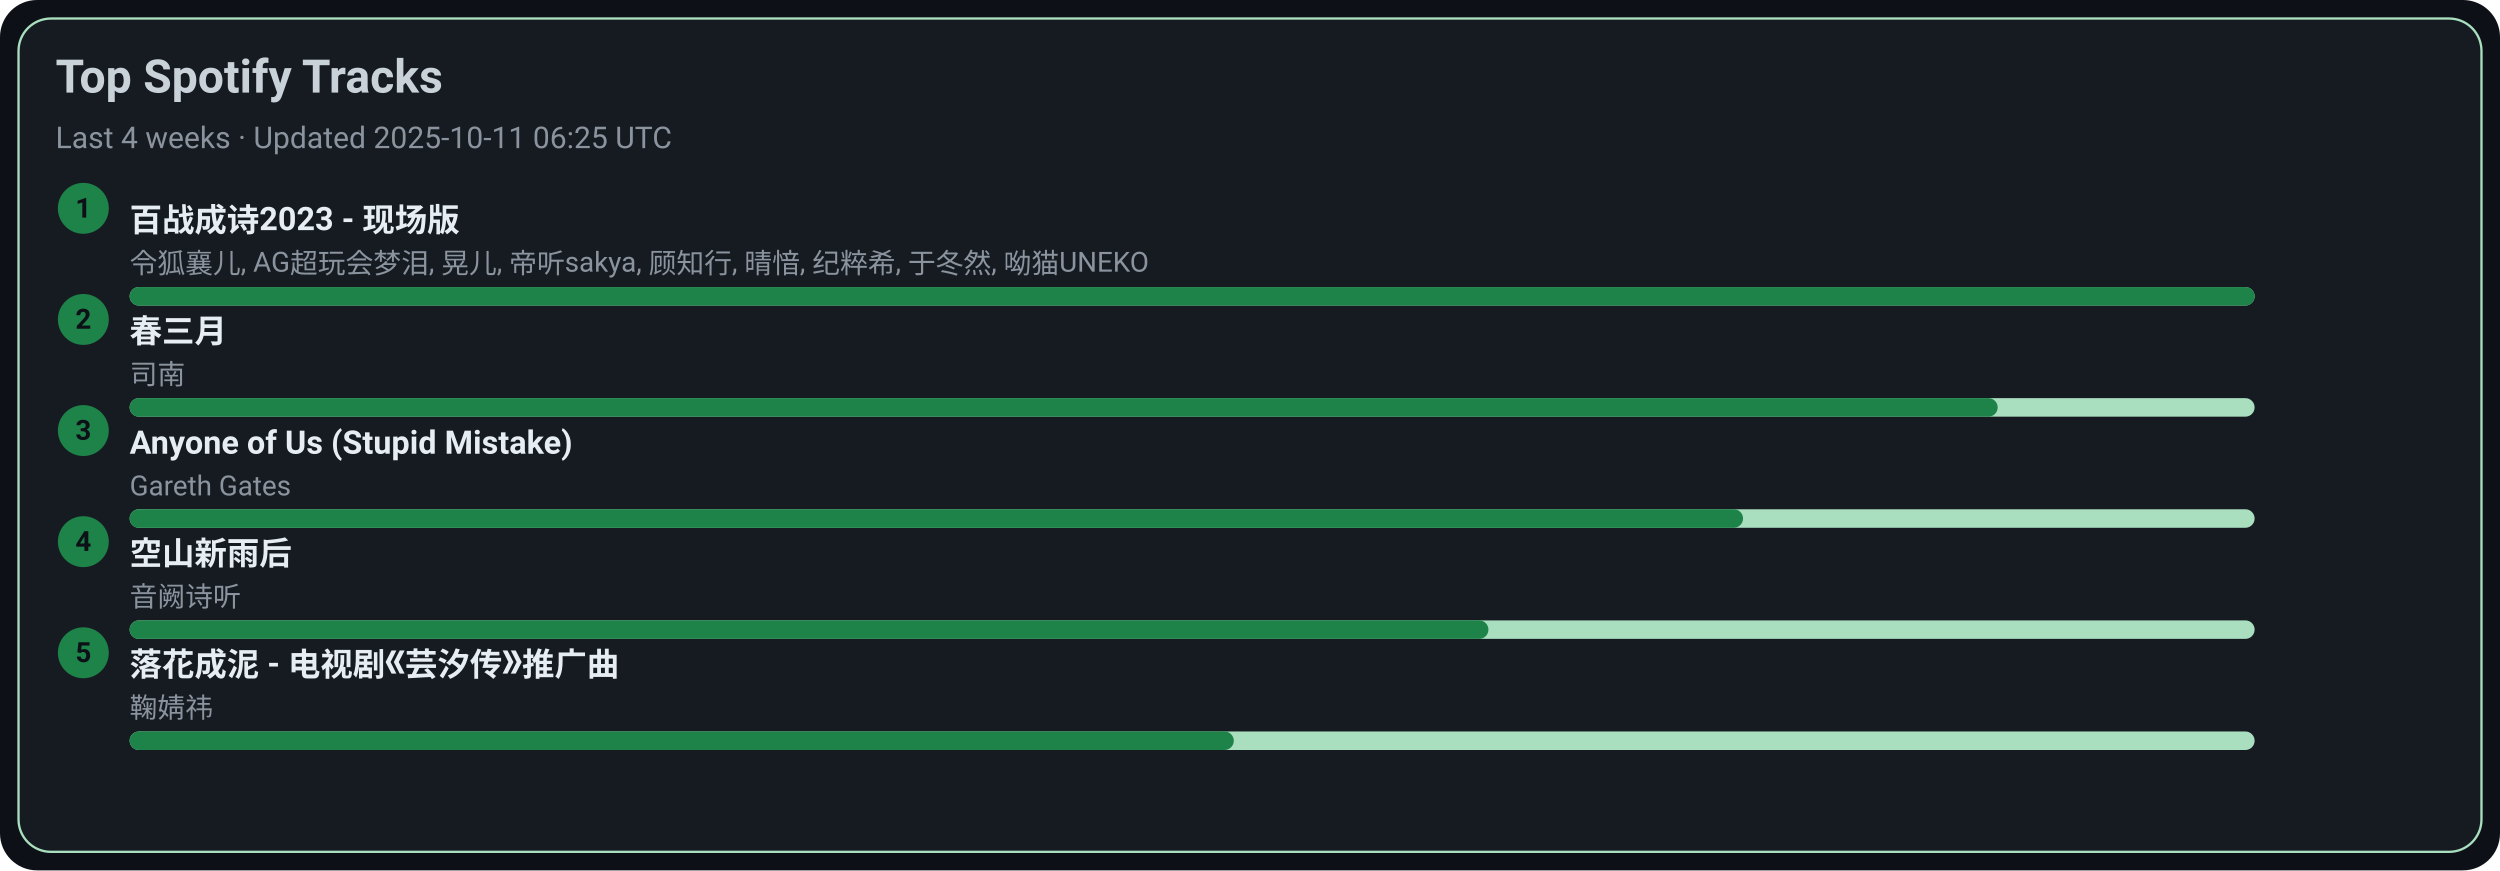
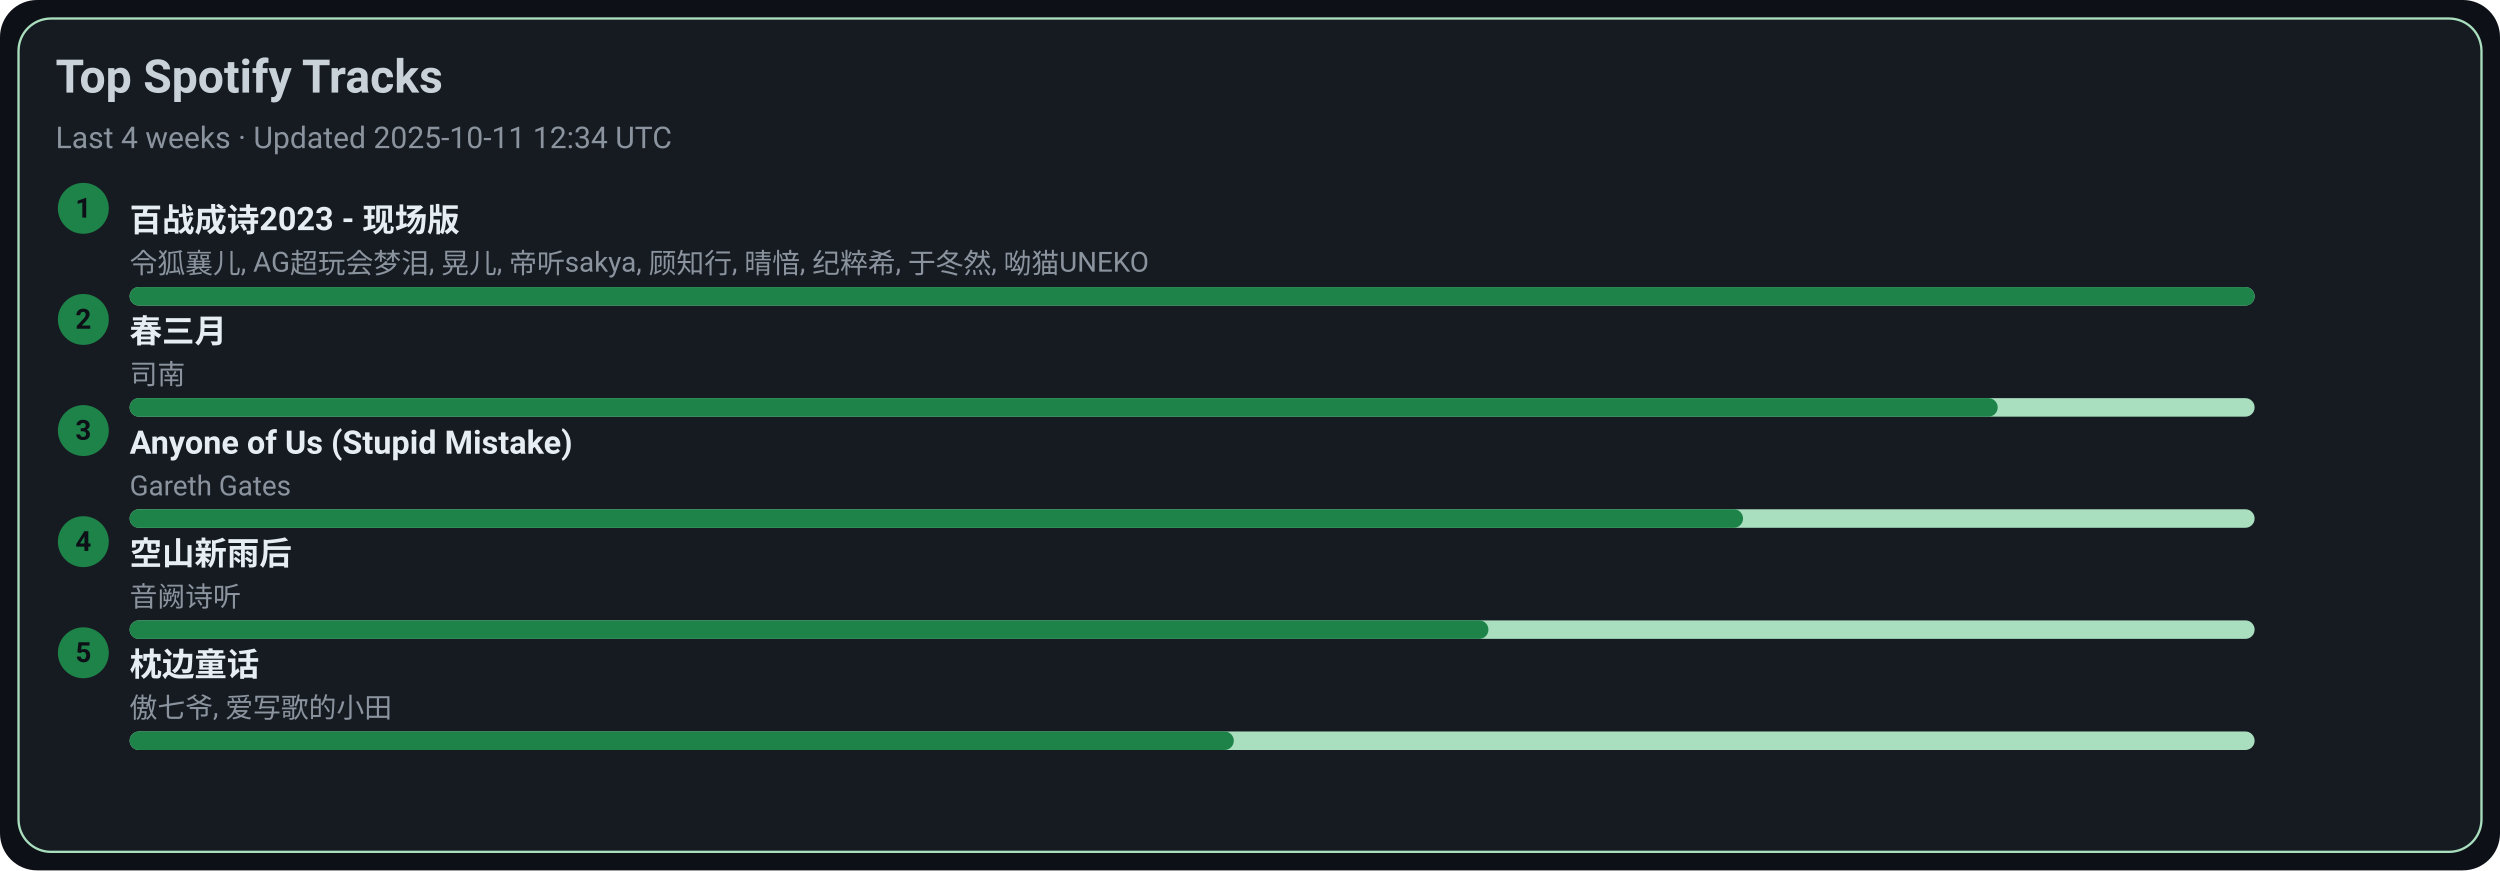
<svg xmlns="http://www.w3.org/2000/svg" width="1080" height="376" viewBox="0 0 1080 376">
  <style>text{font-family:-apple-system,BlinkMacSystemFont,Segoe UI,Roboto,Ubuntu,Helvetica Neue,Arial,Noto Sans,sans-serif}</style>
  <rect width="1080" height="376" rx="16" fill="#0d1117" />
  <rect x="8" y="8" width="1064" height="360" rx="14" fill="#161b22" stroke="#A9DFBF" />
  <text x="24" y="40" font-size="20" fill="#c9d1d9" font-weight="600">Top Spotify Tracks</text>
-   <text x="24" y="64" font-size="13" fill="#8b949e">Last 4 weeks · Updated 2025-10-11 06:25 UTC</text>
+   <text x="24" y="64" font-size="13" fill="#8b949e">Last 4 weeks · Updated 2025-10-11 12:34 UTC</text>
  <circle cx="36" cy="90" r="11" fill="#1D8348" />
  <text x="36" y="94" text-anchor="middle" font-size="12" fill="#0d1117" font-weight="700">1</text>
  <a href="https://open.spotify.com/track/2gttnS8fWnDwziLFt2TLEi" target="_blank" rel="noopener noreferrer">
    <text x="56" y="100" font-size="14" fill="#e6edf3" font-weight="600">百战成诗2023 - 现场版</text>
  </a>
  <text x="56" y="118" font-size="12" fill="#8b949e">令狐襄儿, AG超玩会梦泪, 晃儿, 帝听sakya, 顾知行, 晴愔, 纪粹希, 于冬然, 呦猫UNEKO</text>
  <rect x="56" y="124" width="918" height="8" rx="4" fill="#A9DFBF" />
  <rect x="56" y="124" width="918" height="8" rx="4" fill="#1D8348" />
  <circle cx="36" cy="138" r="11" fill="#1D8348" />
  <text x="36" y="142" text-anchor="middle" font-size="12" fill="#0d1117" font-weight="700">2</text>
  <a href="https://open.spotify.com/track/5A9BOP4WTk2UayDlMb8w98" target="_blank" rel="noopener noreferrer">
    <text x="56" y="148" font-size="14" fill="#e6edf3" font-weight="600">春三月</text>
  </a>
  <text x="56" y="166" font-size="12" fill="#8b949e">司南</text>
  <rect x="56" y="172" width="918" height="8" rx="4" fill="#A9DFBF" />
  <rect x="56" y="172" width="807" height="8" rx="4" fill="#1D8348" />
  <circle cx="36" cy="186" r="11" fill="#1D8348" />
  <text x="36" y="190" text-anchor="middle" font-size="12" fill="#0d1117" font-weight="700">3</text>
  <a href="https://open.spotify.com/track/7KZo8AI9F3Vnn3FXEYBL9f" target="_blank" rel="noopener noreferrer">
    <text x="56" y="196" font-size="14" fill="#e6edf3" font-weight="600">Anyone of Us (Stupid Mistake)</text>
  </a>
  <text x="56" y="214" font-size="12" fill="#8b949e">Gareth Gates</text>
  <rect x="56" y="220" width="918" height="8" rx="4" fill="#A9DFBF" />
  <rect x="56" y="220" width="697" height="8" rx="4" fill="#1D8348" />
  <circle cx="36" cy="234" r="11" fill="#1D8348" />
  <text x="36" y="238" text-anchor="middle" font-size="12" fill="#0d1117" font-weight="700">4</text>
  <a href="https://open.spotify.com/track/7c1D58U8AIVOGlYzh5U6sk" target="_blank" rel="noopener noreferrer">
    <text x="56" y="244" font-size="14" fill="#e6edf3" font-weight="600">空山新雨后</text>
  </a>
  <text x="56" y="262" font-size="12" fill="#8b949e">音阙诗听</text>
  <rect x="56" y="268" width="918" height="8" rx="4" fill="#A9DFBF" />
  <rect x="56" y="268" width="587" height="8" rx="4" fill="#1D8348" />
  <circle cx="36" cy="282" r="11" fill="#1D8348" />
  <text x="36" y="286" text-anchor="middle" font-size="12" fill="#0d1117" font-weight="700">5</text>
-   <a href="https://open.spotify.com/track/3kOZsJz3crGIWWHeoCNa0O" target="_blank" rel="noopener noreferrer">
-     <text x="56" y="292" font-size="14" fill="#e6edf3" font-weight="600">落花成泥 - 电视剧《芸汐传》推广曲</text>
+   <a href="https://open.spotify.com/track/3I8tlHNA9NM8dL0B23xGIY" target="_blank" rel="noopener noreferrer">
+     <text x="56" y="292" font-size="14" fill="#e6edf3" font-weight="600">枕边童话</text>
  </a>
-   <text x="56" y="310" font-size="12" fill="#8b949e">鞠婧祎</text>
+   <text x="56" y="310" font-size="12" fill="#8b949e">傲七爷, 爱写歌的小田</text>
  <rect x="56" y="316" width="918" height="8" rx="4" fill="#A9DFBF" />
  <rect x="56" y="316" width="477" height="8" rx="4" fill="#1D8348" />
</svg>
